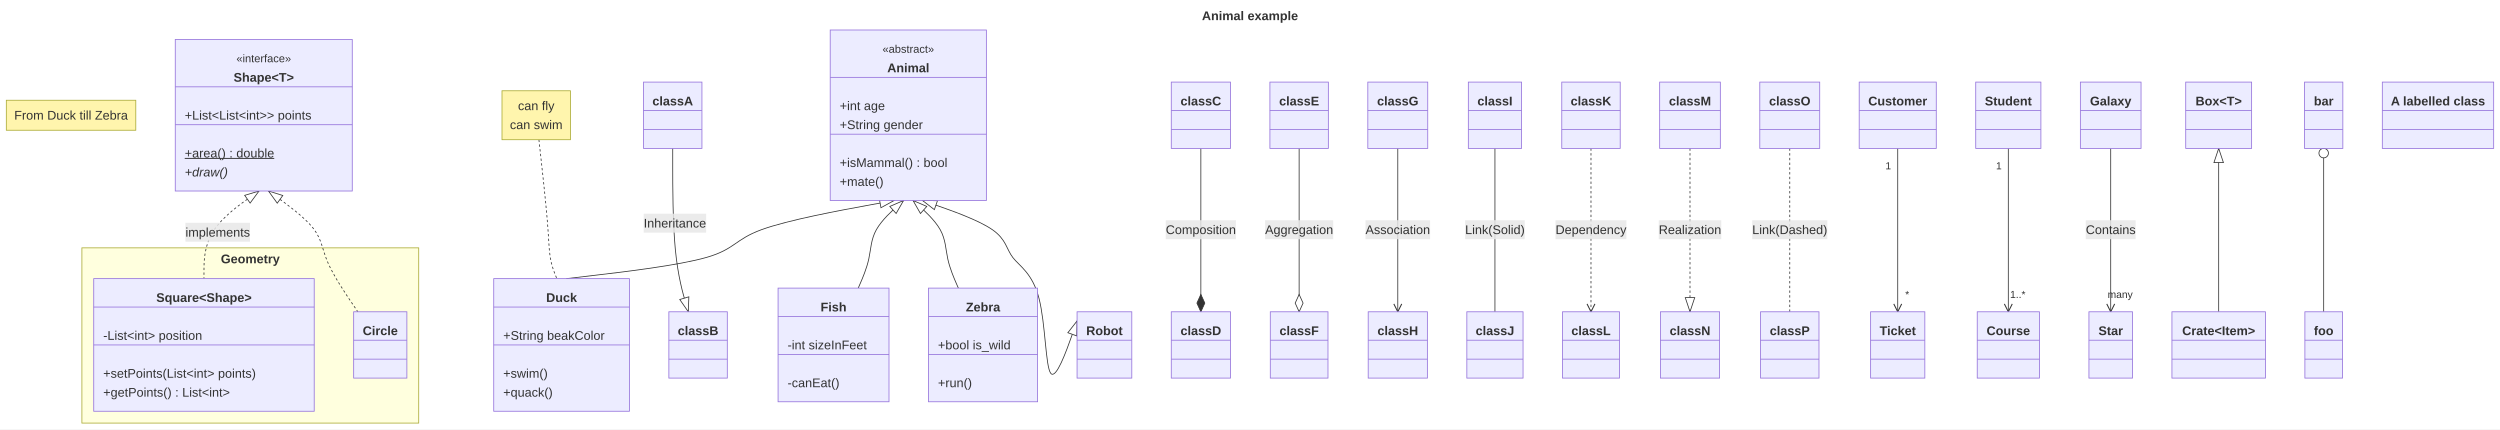
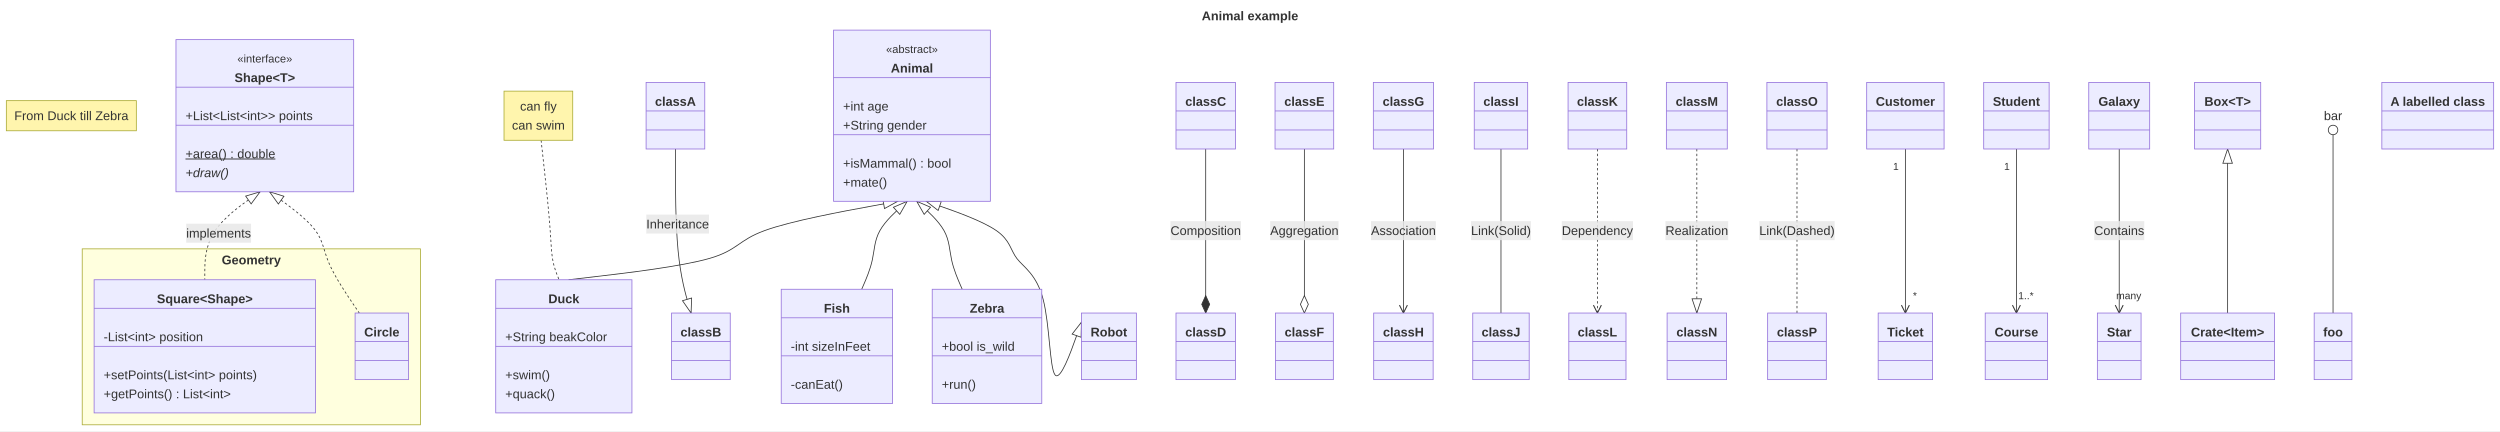
- <svg xmlns="http://www.w3.org/2000/svg" id="mermaid" class="classDiagram" width="3167.21" height="544" viewBox="-3038.62 -38 3167.21 544" role="graphics-document document" aria-roledescription="classDiagram">
+ <svg xmlns="http://www.w3.org/2000/svg" id="mermaid" class="classDiagram" width="3154.49" height="544" viewBox="-3025.91 -38 3154.49 544" role="graphics-document document" aria-roledescription="classDiagram">
  <style>#mermaid{font-family:"trebuchet ms",verdana,arial,sans-serif;font-size:16px;fill:#333;}#mermaid .cls{fill:#ECECFF;stroke:#9370DB;stroke-width:1px;}#mermaid .div{stroke:#9370DB;stroke-width:1px;}#mermaid .rel{fill:none;stroke:#333;stroke-width:1px;}#mermaid .rel.dot{stroke-dasharray:3,3;}#mermaid .lbl{fill:#e8e8e8;opacity:0.85;}#mermaid .card{font-size:13px;}#mermaid .ns{fill:#ffffde;stroke:#aaaa33;stroke-width:1px;}#mermaid .note{fill:#fff5ad;stroke:#aaaa33;stroke-width:1px;}#mermaid .static{text-decoration:underline;}#mermaid .abstract{font-style:italic;}#mermaid .title{font-weight:bold;}#mermaid .ann{font-size:14px;}</style>
-   <rect x="-3038.62" y="-38" width="3167.21" height="544" fill="white" />
+   <rect x="-3025.91" y="-38" width="3154.49" height="544" fill="white" />
  <defs>
    <marker id="cl-ext-s" viewBox="0 0 20 14" refX="1" refY="7" markerWidth="20" markerHeight="14" markerUnits="userSpaceOnUse" orient="auto">
      <path d="M1,7 L19,1 L19,13 z" fill="#fff" stroke="#333" />
    </marker>
    <marker id="cl-ext-e" viewBox="0 0 20 14" refX="19" refY="7" markerWidth="20" markerHeight="14" markerUnits="userSpaceOnUse" orient="auto">
      <path d="M19,7 L1,1 L1,13 z" fill="#fff" stroke="#333" />
    </marker>
    <marker id="cl-comp-s" viewBox="0 0 24 12" refX="1" refY="6" markerWidth="24" markerHeight="12" markerUnits="userSpaceOnUse" orient="auto">
      <path d="M1,6 L12,1 L23,6 L12,11 z" fill="#333" stroke="#333" />
    </marker>
    <marker id="cl-comp-e" viewBox="0 0 24 12" refX="23" refY="6" markerWidth="24" markerHeight="12" markerUnits="userSpaceOnUse" orient="auto">
      <path d="M1,6 L12,1 L23,6 L12,11 z" fill="#333" stroke="#333" />
    </marker>
    <marker id="cl-agg-s" viewBox="0 0 24 12" refX="1" refY="6" markerWidth="24" markerHeight="12" markerUnits="userSpaceOnUse" orient="auto">
      <path d="M1,6 L12,1 L23,6 L12,11 z" fill="#fff" stroke="#333" />
    </marker>
    <marker id="cl-agg-e" viewBox="0 0 24 12" refX="23" refY="6" markerWidth="24" markerHeight="12" markerUnits="userSpaceOnUse" orient="auto">
      <path d="M1,6 L12,1 L23,6 L12,11 z" fill="#fff" stroke="#333" />
    </marker>
    <marker id="cl-arrow-s" viewBox="0 0 12 12" refX="1" refY="6" markerWidth="12" markerHeight="12" markerUnits="userSpaceOnUse" orient="auto">
      <path d="M11,1 L1,6 L11,11" fill="none" stroke="#333" stroke-width="1.3" />
    </marker>
    <marker id="cl-arrow-e" viewBox="0 0 12 12" refX="11" refY="6" markerWidth="12" markerHeight="12" markerUnits="userSpaceOnUse" orient="auto">
      <path d="M1,1 L11,6 L1,11" fill="none" stroke="#333" stroke-width="1.3" />
    </marker>
    <marker id="cl-lolli-s" viewBox="0 0 14 14" refX="1" refY="7" markerWidth="14" markerHeight="14" markerUnits="userSpaceOnUse" orient="auto">
      <circle cx="7" cy="7" r="6" fill="#fff" stroke="#333" />
    </marker>
    <marker id="cl-lolli-e" viewBox="0 0 14 14" refX="13" refY="7" markerWidth="14" markerHeight="14" markerUnits="userSpaceOnUse" orient="auto">
      <circle cx="7" cy="7" r="6" fill="#fff" stroke="#333" />
    </marker>
  </defs>
-   <text class="title" x="-1455.01" y="-18" text-anchor="middle" dominant-baseline="central">Animal example</text>
-   <rect class="ns" x="-2934.87" y="276" width="426.72" height="222" />
-   <text class="title" x="-2721.51" y="290" text-anchor="middle" dominant-baseline="central">Geometry</text>
-   <path class="rel" d="M-1905.92,216L-1939.53,222.17C-1973.13,228.33 -2040.34,240.67 -2073.95,253C-2107.55,265.33 -2107.55,277.67 -2143.16,288C-2178.76,298.33 -2249.97,306.67 -2285.58,310.83L-2321.18,315" marker-start="url(#cl-ext-s)" />
-   <path class="rel dot" d="M-2355.87,139L-2353.77,158C-2351.66,177 -2347.45,215 -2345.35,240.17C-2343.24,265.33 -2343.24,277.67 -2341.57,288C-2339.89,298.33 -2336.54,306.67 -2334.86,310.83L-2333.18,315" />
-   <path class="rel" d="M-1893.92,216L-1900.82,222.17C-1907.71,228.33 -1921.49,240.67 -1928.38,253C-1935.27,265.33 -1935.27,277.67 -1937.95,290C-1940.63,302.33 -1945.99,314.67 -1948.67,320.83L-1951.34,327" marker-start="url(#cl-ext-s)" />
-   <path class="rel" d="M-1881.92,216L-1875.03,222.17C-1868.14,228.33 -1854.36,240.67 -1847.47,253C-1840.58,265.33 -1840.58,277.67 -1837.9,290C-1835.22,302.33 -1829.86,314.67 -1827.18,320.83L-1824.5,327" marker-start="url(#cl-ext-s)" />
-   <path class="rel dot" d="M-2710.47,204L-2722.09,212.17C-2733.72,220.33 -2756.97,236.67 -2768.59,255.17C-2780.22,273.67 -2780.22,294.33 -2780.22,304.67L-2780.22,315" marker-start="url(#cl-ext-s)" />
-   <rect class="lbl" x="-2803.69" y="244.25" width="81.81" height="24" />
-   <text x="-2762.78" y="256.25" text-anchor="middle" dominant-baseline="central">implements</text>
-   <path class="rel dot" d="M-2698.47,204L-2687.17,212.17C-2675.87,220.33 -2653.27,236.67 -2641.97,251C-2630.66,265.33 -2630.66,277.67 -2623.1,295C-2615.54,312.33 -2600.42,334.67 -2592.86,345.83L-2585.3,357" marker-start="url(#cl-ext-s)" />
-   <path class="rel" d="M-2186.36,150L-2186.36,173.33C-2186.36,196.67 -2186.36,243.33 -2183.07,277.83C-2179.77,312.33 -2173.19,334.67 -2169.9,345.83L-2166.61,357" marker-end="url(#cl-ext-e)" />
-   <rect class="lbl" x="-2223.17" y="232.73" width="79.17" height="24" />
-   <text x="-2183.58" y="244.73" text-anchor="middle" dominant-baseline="central">Inheritance</text>
-   <path class="rel" d="M-1517.28,150L-1517.28,357" marker-end="url(#cl-comp-e)" />
-   <rect class="lbl" x="-1561.74" y="241" width="88.94" height="24" />
-   <text x="-1517.28" y="253" text-anchor="middle" dominant-baseline="central">Composition</text>
-   <path class="rel" d="M-1392.77,150L-1392.77,357" marker-end="url(#cl-agg-e)" />
-   <rect class="lbl" x="-1435.92" y="241" width="86.3" height="24" />
-   <text x="-1392.77" y="253" text-anchor="middle" dominant-baseline="central">Aggregation</text>
-   <path class="rel" d="M-1267.79,150L-1267.79,357" marker-end="url(#cl-arrow-e)" />
-   <rect class="lbl" x="-1308.71" y="241" width="81.83" height="24" />
-   <text x="-1267.79" y="253" text-anchor="middle" dominant-baseline="central">Association</text>
-   <path class="rel" d="M-1144.71,150L-1144.71,357" />
-   <rect class="lbl" x="-1182.5" y="241" width="75.59" height="24" />
-   <text x="-1144.71" y="253" text-anchor="middle" dominant-baseline="central">Link(Solid)</text>
-   <path class="rel dot" d="M-1023.03,150L-1023.03,357" marker-end="url(#cl-arrow-e)" />
-   <rect class="lbl" x="-1067.95" y="241" width="89.84" height="24" />
-   <text x="-1023.03" y="253" text-anchor="middle" dominant-baseline="central">Dependency</text>
-   <path class="rel dot" d="M-897.59,150L-897.59,357" marker-end="url(#cl-ext-e)" />
-   <rect class="lbl" x="-937.16" y="241" width="79.16" height="24" />
-   <text x="-897.59" y="253" text-anchor="middle" dominant-baseline="central">Realization</text>
-   <path class="rel dot" d="M-771.2,150L-771.2,357" />
-   <rect class="lbl" x="-818.78" y="241" width="95.16" height="24" />
-   <text x="-771.2" y="253" text-anchor="middle" dominant-baseline="central">Link(Dashed)</text>
-   <path class="rel" d="M-634.42,150L-634.42,357" marker-end="url(#cl-arrow-e)" />
-   <text class="card" x="-646.42" y="172" text-anchor="middle" dominant-baseline="central">1</text>
-   <text class="card" x="-622.42" y="335" text-anchor="middle" dominant-baseline="central">*</text>
-   <path class="rel" d="M-494.32,150L-494.32,357" marker-end="url(#cl-arrow-e)" />
-   <text class="card" x="-506.32" y="172" text-anchor="middle" dominant-baseline="central">1</text>
-   <text class="card" x="-482.32" y="335" text-anchor="middle" dominant-baseline="central">1..*</text>
-   <path class="rel" d="M-364.6,150L-364.6,357" marker-end="url(#cl-arrow-e)" />
-   <text class="card" x="-352.6" y="335" text-anchor="middle" dominant-baseline="central">many</text>
-   <rect class="lbl" x="-396.18" y="241" width="63.16" height="24" />
-   <text x="-364.6" y="253" text-anchor="middle" dominant-baseline="central">Contains</text>
-   <path class="rel" d="M-1869.92,216L-1852.22,222.17C-1834.51,228.33 -1799.09,240.67 -1781.39,253C-1763.68,265.33 -1763.68,277.67 -1755.42,288.33C-1747.15,299 -1730.63,308 -1722.37,339.83C-1714.1,371.67 -1714.1,426.33 -1707.44,434.93C-1700.77,443.53 -1687.44,406.06 -1680.77,387.32L-1674.1,368.59" marker-start="url(#cl-ext-s)" marker-end="url(#cl-ext-e)" />
-   <path class="rel" d="M-227.81,150L-227.81,357" marker-start="url(#cl-ext-s)" />
-   <path class="rel" d="M-94.79,150L-94.79,357" marker-start="url(#cl-lolli-s)" />
-   <rect class="note" x="-3030.62" y="89" width="164.03" height="38" />
-   <text x="-2948.6" y="108" text-anchor="middle" dominant-baseline="central">From Duck till Zebra</text>
-   <rect class="cls" x="-1986.85" y="0" width="197.84" height="216" />
-   <text class="ann" x="-1887.92" y="24" text-anchor="middle" dominant-baseline="central">«abstract»</text>
-   <text class="title" x="-1887.92" y="48" text-anchor="middle" dominant-baseline="central">Animal</text>
-   <line class="div" x1="-1986.85" y1="60" x2="-1789" y2="60" />
-   <line class="div" x1="-1986.85" y1="132" x2="-1789" y2="132" />
-   <text x="-1974.85" y="96" text-anchor="start" dominant-baseline="central">+int age</text>
-   <text x="-1974.85" y="120" text-anchor="start" dominant-baseline="central">+String gender</text>
-   <text x="-1974.85" y="168" text-anchor="start" dominant-baseline="central">+isMammal() : bool</text>
-   <text x="-1974.85" y="192" text-anchor="start" dominant-baseline="central">+mate()</text>
-   <rect class="cls" x="-2413.11" y="315" width="171.87" height="168" />
-   <text class="title" x="-2327.18" y="339" text-anchor="middle" dominant-baseline="central">Duck</text>
-   <line class="div" x1="-2413.11" y1="351" x2="-2241.25" y2="351" />
-   <line class="div" x1="-2413.11" y1="399" x2="-2241.25" y2="399" />
-   <text x="-2401.11" y="387" text-anchor="start" dominant-baseline="central">+String beakColor</text>
-   <text x="-2401.11" y="435" text-anchor="start" dominant-baseline="central">+swim()</text>
-   <text x="-2401.11" y="459" text-anchor="start" dominant-baseline="central">+quack()</text>
-   <rect class="note" x="-2402.65" y="77" width="86.69" height="62" />
-   <text x="-2359.31" y="96" text-anchor="middle" dominant-baseline="central">can fly</text>
-   <text x="-2359.31" y="120" text-anchor="middle" dominant-baseline="central">can swim</text>
-   <rect class="cls" x="-2052.89" y="327" width="140.53" height="144" />
-   <text class="title" x="-1982.62" y="351" text-anchor="middle" dominant-baseline="central">Fish</text>
-   <line class="div" x1="-2052.89" y1="363" x2="-1912.35" y2="363" />
-   <line class="div" x1="-2052.89" y1="411" x2="-1912.35" y2="411" />
-   <text x="-2040.89" y="399" text-anchor="start" dominant-baseline="central">-int sizeInFeet</text>
-   <text x="-2040.89" y="447" text-anchor="start" dominant-baseline="central">-canEat()</text>
-   <rect class="cls" x="-1862.35" y="327" width="138.25" height="144" />
-   <text class="title" x="-1793.23" y="351" text-anchor="middle" dominant-baseline="central">Zebra</text>
-   <line class="div" x1="-1862.35" y1="363" x2="-1724.1" y2="363" />
-   <line class="div" x1="-1862.35" y1="411" x2="-1724.1" y2="411" />
-   <text x="-1850.35" y="399" text-anchor="start" dominant-baseline="central">+bool is_wild</text>
-   <text x="-1850.35" y="447" text-anchor="start" dominant-baseline="central">+run()</text>
-   <rect class="cls" x="-2816.59" y="12" width="224.24" height="192" />
-   <text class="ann" x="-2704.47" y="36" text-anchor="middle" dominant-baseline="central">«interface»</text>
-   <text class="title" x="-2704.47" y="60" text-anchor="middle" dominant-baseline="central">Shape&lt;T&gt;</text>
-   <line class="div" x1="-2816.59" y1="72" x2="-2592.35" y2="72" />
-   <line class="div" x1="-2816.59" y1="120" x2="-2592.35" y2="120" />
-   <text x="-2804.59" y="108" text-anchor="start" dominant-baseline="central">+List&lt;List&lt;int&gt;&gt; points</text>
-   <text class="static" x="-2804.59" y="156" text-anchor="start" dominant-baseline="central">+area() : double</text>
-   <text class="abstract" x="-2804.59" y="180" text-anchor="start" dominant-baseline="central">+draw()</text>
-   <rect class="cls" x="-2919.87" y="315" width="279.31" height="168" />
-   <text class="title" x="-2780.22" y="339" text-anchor="middle" dominant-baseline="central">Square&lt;Shape&gt;</text>
-   <line class="div" x1="-2919.87" y1="351" x2="-2640.56" y2="351" />
-   <line class="div" x1="-2919.87" y1="399" x2="-2640.56" y2="399" />
-   <text x="-2907.87" y="387" text-anchor="start" dominant-baseline="central">-List&lt;int&gt; position</text>
-   <text x="-2907.87" y="435" text-anchor="start" dominant-baseline="central">+setPoints(List&lt;int&gt; points)</text>
-   <text x="-2907.87" y="459" text-anchor="start" dominant-baseline="central">+getPoints() : List&lt;int&gt;</text>
-   <rect class="cls" x="-2590.56" y="357" width="67.41" height="84" />
-   <text class="title" x="-2556.86" y="381" text-anchor="middle" dominant-baseline="central">Circle</text>
-   <line class="div" x1="-2590.56" y1="393" x2="-2523.15" y2="393" />
-   <line class="div" x1="-2590.56" y1="417" x2="-2523.15" y2="417" />
-   <rect class="cls" x="-2223.37" y="66" width="74.03" height="84" />
-   <text class="title" x="-2186.36" y="90" text-anchor="middle" dominant-baseline="central">classA</text>
-   <line class="div" x1="-2223.37" y1="102" x2="-2149.34" y2="102" />
-   <line class="div" x1="-2223.37" y1="126" x2="-2149.34" y2="126" />
-   <rect class="cls" x="-2191.25" y="357" width="74.03" height="84" />
-   <text class="title" x="-2154.23" y="381" text-anchor="middle" dominant-baseline="central">classB</text>
-   <line class="div" x1="-2191.25" y1="393" x2="-2117.21" y2="393" />
-   <line class="div" x1="-2191.25" y1="417" x2="-2117.21" y2="417" />
-   <rect class="cls" x="-1554.76" y="66" width="74.98" height="84" />
-   <text class="title" x="-1517.28" y="90" text-anchor="middle" dominant-baseline="central">classC</text>
-   <line class="div" x1="-1554.76" y1="102" x2="-1479.79" y2="102" />
-   <line class="div" x1="-1554.76" y1="126" x2="-1479.79" y2="126" />
-   <rect class="cls" x="-1554.76" y="357" width="74.98" height="84" />
-   <text class="title" x="-1517.28" y="381" text-anchor="middle" dominant-baseline="central">classD</text>
-   <line class="div" x1="-1554.76" y1="393" x2="-1479.79" y2="393" />
-   <line class="div" x1="-1554.76" y1="417" x2="-1479.79" y2="417" />
-   <rect class="cls" x="-1429.79" y="66" width="74.03" height="84" />
-   <text class="title" x="-1392.77" y="90" text-anchor="middle" dominant-baseline="central">classE</text>
-   <line class="div" x1="-1429.79" y1="102" x2="-1355.75" y2="102" />
-   <line class="div" x1="-1429.79" y1="126" x2="-1355.75" y2="126" />
-   <rect class="cls" x="-1429.31" y="357" width="73.09" height="84" />
-   <text class="title" x="-1392.77" y="381" text-anchor="middle" dominant-baseline="central">classF</text>
-   <line class="div" x1="-1429.31" y1="393" x2="-1356.23" y2="393" />
-   <line class="div" x1="-1429.31" y1="417" x2="-1356.23" y2="417" />
-   <rect class="cls" x="-1305.75" y="66" width="75.92" height="84" />
-   <text class="title" x="-1267.79" y="90" text-anchor="middle" dominant-baseline="central">classG</text>
-   <line class="div" x1="-1305.75" y1="102" x2="-1229.83" y2="102" />
-   <line class="div" x1="-1305.75" y1="126" x2="-1229.83" y2="126" />
-   <rect class="cls" x="-1305.28" y="357" width="74.98" height="84" />
-   <text class="title" x="-1267.79" y="381" text-anchor="middle" dominant-baseline="central">classH</text>
-   <line class="div" x1="-1305.28" y1="393" x2="-1230.3" y2="393" />
-   <line class="div" x1="-1305.28" y1="417" x2="-1230.3" y2="417" />
-   <rect class="cls" x="-1178.42" y="66" width="67.43" height="84" />
-   <text class="title" x="-1144.71" y="90" text-anchor="middle" dominant-baseline="central">classI</text>
-   <line class="div" x1="-1178.42" y1="102" x2="-1110.99" y2="102" />
-   <line class="div" x1="-1178.42" y1="126" x2="-1110.99" y2="126" />
-   <rect class="cls" x="-1180.3" y="357" width="71.2" height="84" />
-   <text class="title" x="-1144.71" y="381" text-anchor="middle" dominant-baseline="central">classJ</text>
-   <line class="div" x1="-1180.3" y1="393" x2="-1109.11" y2="393" />
-   <line class="div" x1="-1180.3" y1="417" x2="-1109.11" y2="417" />
-   <rect class="cls" x="-1060.04" y="66" width="74.03" height="84" />
-   <text class="title" x="-1023.03" y="90" text-anchor="middle" dominant-baseline="central">classK</text>
-   <line class="div" x1="-1060.04" y1="102" x2="-986.01" y2="102" />
-   <line class="div" x1="-1060.04" y1="126" x2="-986.01" y2="126" />
-   <rect class="cls" x="-1059.11" y="357" width="72.16" height="84" />
-   <text class="title" x="-1023.03" y="381" text-anchor="middle" dominant-baseline="central">classL</text>
-   <line class="div" x1="-1059.11" y1="393" x2="-986.95" y2="393" />
-   <line class="div" x1="-1059.11" y1="417" x2="-986.95" y2="417" />
-   <rect class="cls" x="-936.01" y="66" width="76.85" height="84" />
-   <text class="title" x="-897.59" y="90" text-anchor="middle" dominant-baseline="central">classM</text>
-   <line class="div" x1="-936.01" y1="102" x2="-859.16" y2="102" />
-   <line class="div" x1="-936.01" y1="126" x2="-859.16" y2="126" />
-   <rect class="cls" x="-935.07" y="357" width="74.98" height="84" />
-   <text class="title" x="-897.59" y="381" text-anchor="middle" dominant-baseline="central">classN</text>
-   <line class="div" x1="-935.07" y1="393" x2="-860.1" y2="393" />
-   <line class="div" x1="-935.07" y1="417" x2="-860.1" y2="417" />
-   <rect class="cls" x="-809.16" y="66" width="75.92" height="84" />
-   <text class="title" x="-771.2" y="90" text-anchor="middle" dominant-baseline="central">classO</text>
-   <line class="div" x1="-809.16" y1="102" x2="-733.24" y2="102" />
-   <line class="div" x1="-809.16" y1="126" x2="-733.24" y2="126" />
-   <rect class="cls" x="-808.21" y="357" width="74.03" height="84" />
-   <text class="title" x="-771.2" y="381" text-anchor="middle" dominant-baseline="central">classP</text>
-   <line class="div" x1="-808.21" y1="393" x2="-734.18" y2="393" />
-   <line class="div" x1="-808.21" y1="417" x2="-734.18" y2="417" />
-   <rect class="cls" x="-683.24" y="66" width="97.64" height="84" />
-   <text class="title" x="-634.42" y="90" text-anchor="middle" dominant-baseline="central">Customer</text>
-   <line class="div" x1="-683.24" y1="102" x2="-585.6" y2="102" />
-   <line class="div" x1="-683.24" y1="126" x2="-585.6" y2="126" />
-   <rect class="cls" x="-668.75" y="357" width="68.67" height="84" />
-   <text class="title" x="-634.42" y="381" text-anchor="middle" dominant-baseline="central">Ticket</text>
-   <line class="div" x1="-668.75" y1="393" x2="-600.08" y2="393" />
-   <line class="div" x1="-668.75" y1="417" x2="-600.08" y2="417" />
-   <rect class="cls" x="-535.6" y="66" width="82.56" height="84" />
-   <text class="title" x="-494.32" y="90" text-anchor="middle" dominant-baseline="central">Student</text>
-   <line class="div" x1="-535.6" y1="102" x2="-453.04" y2="102" />
-   <line class="div" x1="-535.6" y1="126" x2="-453.04" y2="126" />
-   <rect class="cls" x="-533.7" y="357" width="78.76" height="84" />
-   <text class="title" x="-494.32" y="381" text-anchor="middle" dominant-baseline="central">Course</text>
-   <line class="div" x1="-533.7" y1="393" x2="-454.94" y2="393" />
-   <line class="div" x1="-533.7" y1="417" x2="-454.94" y2="417" />
-   <rect class="cls" x="-403.04" y="66" width="76.87" height="84" />
-   <text class="title" x="-364.6" y="90" text-anchor="middle" dominant-baseline="central">Galaxy</text>
-   <line class="div" x1="-403.04" y1="102" x2="-326.17" y2="102" />
-   <line class="div" x1="-403.04" y1="126" x2="-326.17" y2="126" />
-   <rect class="cls" x="-392.18" y="357" width="55.15" height="84" />
-   <text class="title" x="-364.6" y="381" text-anchor="middle" dominant-baseline="central">Star</text>
-   <line class="div" x1="-392.18" y1="393" x2="-337.03" y2="393" />
-   <line class="div" x1="-392.18" y1="417" x2="-337.03" y2="417" />
-   <rect class="cls" x="-1674.1" y="357" width="69.34" height="84" />
-   <text class="title" x="-1639.43" y="381" text-anchor="middle" dominant-baseline="central">Robot</text>
-   <line class="div" x1="-1674.1" y1="393" x2="-1604.76" y2="393" />
-   <line class="div" x1="-1674.1" y1="417" x2="-1604.76" y2="417" />
-   <rect class="cls" x="-269.56" y="66" width="83.49" height="84" />
-   <text class="title" x="-227.81" y="90" text-anchor="middle" dominant-baseline="central">Box&lt;T&gt;</text>
-   <line class="div" x1="-269.56" y1="102" x2="-186.07" y2="102" />
-   <line class="div" x1="-269.56" y1="126" x2="-186.07" y2="126" />
-   <rect class="cls" x="-287.03" y="357" width="118.42" height="84" />
-   <text class="title" x="-227.81" y="381" text-anchor="middle" dominant-baseline="central">Crate&lt;Item&gt;</text>
-   <line class="div" x1="-287.03" y1="393" x2="-168.6" y2="393" />
-   <line class="div" x1="-287.03" y1="417" x2="-168.6" y2="417" />
-   <rect class="cls" x="-119.06" y="66" width="48.55" height="84" />
-   <text class="title" x="-94.79" y="90" text-anchor="middle" dominant-baseline="central">bar</text>
-   <line class="div" x1="-119.06" y1="102" x2="-70.51" y2="102" />
-   <line class="div" x1="-119.06" y1="126" x2="-70.51" y2="126" />
-   <rect class="cls" x="-118.6" y="357" width="47.62" height="84" />
-   <text class="title" x="-94.79" y="381" text-anchor="middle" dominant-baseline="central">foo</text>
-   <line class="div" x1="-118.6" y1="393" x2="-70.98" y2="393" />
-   <line class="div" x1="-118.6" y1="417" x2="-70.98" y2="417" />
+   <text class="title" x="-1448.66" y="-18" text-anchor="middle" dominant-baseline="central">Animal example</text>
+   <rect class="ns" x="-2922.16" y="276" width="426.72" height="222" />
+   <text class="title" x="-2708.8" y="290" text-anchor="middle" dominant-baseline="central">Geometry</text>
+   <path class="rel" d="M-1893.21,216L-1926.82,222.17C-1960.42,228.33 -2027.63,240.67 -2061.23,253C-2094.84,265.33 -2094.84,277.67 -2130.44,288C-2166.05,298.33 -2237.26,306.67 -2272.86,310.83L-2308.47,315" marker-start="url(#cl-ext-s)" />
+   <path class="rel dot" d="M-2343.16,139L-2341.05,158C-2338.95,177 -2334.74,215 -2332.64,240.17C-2330.53,265.33 -2330.53,277.67 -2328.85,288C-2327.18,298.33 -2323.82,306.67 -2322.14,310.83L-2320.47,315" />
+   <path class="rel" d="M-1881.21,216L-1888.1,222.17C-1894.99,228.33 -1908.78,240.67 -1915.67,253C-1922.56,265.33 -1922.56,277.67 -1925.24,290C-1927.92,302.33 -1933.27,314.67 -1935.95,320.83L-1938.63,327" marker-start="url(#cl-ext-s)" />
+   <path class="rel" d="M-1869.21,216L-1862.32,222.17C-1855.43,228.33 -1841.65,240.67 -1834.75,253C-1827.86,265.33 -1827.86,277.67 -1825.18,290C-1822.51,302.33 -1817.15,314.67 -1814.47,320.83L-1811.79,327" marker-start="url(#cl-ext-s)" />
+   <path class="rel dot" d="M-2697.76,204L-2709.38,212.17C-2721.01,220.33 -2744.26,236.67 -2755.88,255.17C-2767.5,273.67 -2767.5,294.33 -2767.5,304.67L-2767.5,315" marker-start="url(#cl-ext-s)" />
+   <rect class="lbl" x="-2790.97" y="244.25" width="81.81" height="24" />
+   <text x="-2750.07" y="256.25" text-anchor="middle" dominant-baseline="central">implements</text>
+   <path class="rel dot" d="M-2685.76,204L-2674.46,212.17C-2663.15,220.33 -2640.55,236.67 -2629.25,251C-2617.95,265.33 -2617.95,277.67 -2610.39,295C-2602.83,312.33 -2587.71,334.67 -2580.14,345.83L-2572.58,357" marker-start="url(#cl-ext-s)" />
+   <path class="rel" d="M-2173.64,150L-2173.64,173.33C-2173.64,196.67 -2173.64,243.33 -2170.35,277.83C-2167.06,312.33 -2160.48,334.67 -2157.19,345.83L-2153.9,357" marker-end="url(#cl-ext-e)" />
+   <rect class="lbl" x="-2210.45" y="232.73" width="79.17" height="24" />
+   <text x="-2170.87" y="244.73" text-anchor="middle" dominant-baseline="central">Inheritance</text>
+   <path class="rel" d="M-1504.56,150L-1504.56,357" marker-end="url(#cl-comp-e)" />
+   <rect class="lbl" x="-1549.03" y="241" width="88.94" height="24" />
+   <text x="-1504.56" y="253" text-anchor="middle" dominant-baseline="central">Composition</text>
+   <path class="rel" d="M-1380.06,150L-1380.06,357" marker-end="url(#cl-agg-e)" />
+   <rect class="lbl" x="-1423.21" y="241" width="86.3" height="24" />
+   <text x="-1380.06" y="253" text-anchor="middle" dominant-baseline="central">Aggregation</text>
+   <path class="rel" d="M-1255.08,150L-1255.08,357" marker-end="url(#cl-arrow-e)" />
+   <rect class="lbl" x="-1295.99" y="241" width="81.83" height="24" />
+   <text x="-1255.08" y="253" text-anchor="middle" dominant-baseline="central">Association</text>
+   <path class="rel" d="M-1131.99,150L-1131.99,357" />
+   <rect class="lbl" x="-1169.79" y="241" width="75.59" height="24" />
+   <text x="-1131.99" y="253" text-anchor="middle" dominant-baseline="central">Link(Solid)</text>
+   <path class="rel dot" d="M-1010.31,150L-1010.31,357" marker-end="url(#cl-arrow-e)" />
+   <rect class="lbl" x="-1055.24" y="241" width="89.84" height="24" />
+   <text x="-1010.31" y="253" text-anchor="middle" dominant-baseline="central">Dependency</text>
+   <path class="rel dot" d="M-884.87,150L-884.87,357" marker-end="url(#cl-ext-e)" />
+   <rect class="lbl" x="-924.45" y="241" width="79.16" height="24" />
+   <text x="-884.87" y="253" text-anchor="middle" dominant-baseline="central">Realization</text>
+   <path class="rel dot" d="M-758.48,150L-758.48,357" />
+   <rect class="lbl" x="-806.06" y="241" width="95.16" height="24" />
+   <text x="-758.48" y="253" text-anchor="middle" dominant-baseline="central">Link(Dashed)</text>
+   <path class="rel" d="M-621.7,150L-621.7,357" marker-end="url(#cl-arrow-e)" />
+   <text class="card" x="-633.7" y="172" text-anchor="middle" dominant-baseline="central">1</text>
+   <text class="card" x="-609.7" y="335" text-anchor="middle" dominant-baseline="central">*</text>
+   <path class="rel" d="M-481.6,150L-481.6,357" marker-end="url(#cl-arrow-e)" />
+   <text class="card" x="-493.6" y="172" text-anchor="middle" dominant-baseline="central">1</text>
+   <text class="card" x="-469.6" y="335" text-anchor="middle" dominant-baseline="central">1..*</text>
+   <path class="rel" d="M-351.89,150L-351.89,357" marker-end="url(#cl-arrow-e)" />
+   <text class="card" x="-339.89" y="335" text-anchor="middle" dominant-baseline="central">many</text>
+   <rect class="lbl" x="-383.47" y="241" width="63.16" height="24" />
+   <text x="-351.89" y="253" text-anchor="middle" dominant-baseline="central">Contains</text>
+   <path class="rel" d="M-1857.21,216L-1839.5,222.17C-1821.8,228.33 -1786.38,240.67 -1768.67,253C-1750.97,265.33 -1750.97,277.67 -1742.7,288.33C-1734.44,299 -1717.91,308 -1709.65,339.83C-1701.39,371.67 -1701.39,426.33 -1694.72,434.93C-1688.06,443.53 -1674.72,406.06 -1668.06,387.32L-1661.39,368.59" marker-start="url(#cl-ext-s)" marker-end="url(#cl-ext-e)" />
+   <path class="rel" d="M-215.1,150L-215.1,357" marker-start="url(#cl-ext-s)" />
+   <path class="rel" d="M-82.08,120L-82.08,357" marker-start="url(#cl-lolli-s)" />
+   <rect class="note" x="-3017.91" y="89" width="164.03" height="38" />
+   <text x="-2935.89" y="108" text-anchor="middle" dominant-baseline="central">From Duck till Zebra</text>
+   <rect class="cls" x="-1974.13" y="0" width="197.84" height="216" />
+   <text class="ann" x="-1875.21" y="24" text-anchor="middle" dominant-baseline="central">«abstract»</text>
+   <text class="title" x="-1875.21" y="48" text-anchor="middle" dominant-baseline="central">Animal</text>
+   <line class="div" x1="-1974.13" y1="60" x2="-1776.29" y2="60" />
+   <line class="div" x1="-1974.13" y1="132" x2="-1776.29" y2="132" />
+   <text x="-1962.13" y="96" text-anchor="start" dominant-baseline="central">+int age</text>
+   <text x="-1962.13" y="120" text-anchor="start" dominant-baseline="central">+String gender</text>
+   <text x="-1962.13" y="168" text-anchor="start" dominant-baseline="central">+isMammal() : bool</text>
+   <text x="-1962.13" y="192" text-anchor="start" dominant-baseline="central">+mate()</text>
+   <rect class="cls" x="-2400.4" y="315" width="171.87" height="168" />
+   <text class="title" x="-2314.47" y="339" text-anchor="middle" dominant-baseline="central">Duck</text>
+   <line class="div" x1="-2400.4" y1="351" x2="-2228.53" y2="351" />
+   <line class="div" x1="-2400.4" y1="399" x2="-2228.53" y2="399" />
+   <text x="-2388.4" y="387" text-anchor="start" dominant-baseline="central">+String beakColor</text>
+   <text x="-2388.4" y="435" text-anchor="start" dominant-baseline="central">+swim()</text>
+   <text x="-2388.4" y="459" text-anchor="start" dominant-baseline="central">+quack()</text>
+   <rect class="note" x="-2389.94" y="77" width="86.69" height="62" />
+   <text x="-2346.59" y="96" text-anchor="middle" dominant-baseline="central">can fly</text>
+   <text x="-2346.59" y="120" text-anchor="middle" dominant-baseline="central">can swim</text>
+   <rect class="cls" x="-2040.17" y="327" width="140.53" height="144" />
+   <text class="title" x="-1969.91" y="351" text-anchor="middle" dominant-baseline="central">Fish</text>
+   <line class="div" x1="-2040.17" y1="363" x2="-1899.64" y2="363" />
+   <line class="div" x1="-2040.17" y1="411" x2="-1899.64" y2="411" />
+   <text x="-2028.17" y="399" text-anchor="start" dominant-baseline="central">-int sizeInFeet</text>
+   <text x="-2028.17" y="447" text-anchor="start" dominant-baseline="central">-canEat()</text>
+   <rect class="cls" x="-1849.64" y="327" width="138.25" height="144" />
+   <text class="title" x="-1780.51" y="351" text-anchor="middle" dominant-baseline="central">Zebra</text>
+   <line class="div" x1="-1849.64" y1="363" x2="-1711.39" y2="363" />
+   <line class="div" x1="-1849.64" y1="411" x2="-1711.39" y2="411" />
+   <text x="-1837.64" y="399" text-anchor="start" dominant-baseline="central">+bool is_wild</text>
+   <text x="-1837.64" y="447" text-anchor="start" dominant-baseline="central">+run()</text>
+   <rect class="cls" x="-2803.87" y="12" width="224.24" height="192" />
+   <text class="ann" x="-2691.76" y="36" text-anchor="middle" dominant-baseline="central">«interface»</text>
+   <text class="title" x="-2691.76" y="60" text-anchor="middle" dominant-baseline="central">Shape&lt;T&gt;</text>
+   <line class="div" x1="-2803.87" y1="72" x2="-2579.64" y2="72" />
+   <line class="div" x1="-2803.87" y1="120" x2="-2579.64" y2="120" />
+   <text x="-2791.87" y="108" text-anchor="start" dominant-baseline="central">+List&lt;List&lt;int&gt;&gt; points</text>
+   <text class="static" x="-2791.87" y="156" text-anchor="start" dominant-baseline="central">+area() : double</text>
+   <text class="abstract" x="-2791.87" y="180" text-anchor="start" dominant-baseline="central">+draw()</text>
+   <rect class="cls" x="-2907.16" y="315" width="279.31" height="168" />
+   <text class="title" x="-2767.5" y="339" text-anchor="middle" dominant-baseline="central">Square&lt;Shape&gt;</text>
+   <line class="div" x1="-2907.16" y1="351" x2="-2627.85" y2="351" />
+   <line class="div" x1="-2907.16" y1="399" x2="-2627.85" y2="399" />
+   <text x="-2895.16" y="387" text-anchor="start" dominant-baseline="central">-List&lt;int&gt; position</text>
+   <text x="-2895.16" y="435" text-anchor="start" dominant-baseline="central">+setPoints(List&lt;int&gt; points)</text>
+   <text x="-2895.16" y="459" text-anchor="start" dominant-baseline="central">+getPoints() : List&lt;int&gt;</text>
+   <rect class="cls" x="-2577.85" y="357" width="67.41" height="84" />
+   <text class="title" x="-2544.14" y="381" text-anchor="middle" dominant-baseline="central">Circle</text>
+   <line class="div" x1="-2577.85" y1="393" x2="-2510.44" y2="393" />
+   <line class="div" x1="-2577.85" y1="417" x2="-2510.44" y2="417" />
+   <rect class="cls" x="-2210.66" y="66" width="74.03" height="84" />
+   <text class="title" x="-2173.64" y="90" text-anchor="middle" dominant-baseline="central">classA</text>
+   <line class="div" x1="-2210.66" y1="102" x2="-2136.63" y2="102" />
+   <line class="div" x1="-2210.66" y1="126" x2="-2136.63" y2="126" />
+   <rect class="cls" x="-2178.53" y="357" width="74.03" height="84" />
+   <text class="title" x="-2141.52" y="381" text-anchor="middle" dominant-baseline="central">classB</text>
+   <line class="div" x1="-2178.53" y1="393" x2="-2104.5" y2="393" />
+   <line class="div" x1="-2178.53" y1="417" x2="-2104.5" y2="417" />
+   <rect class="cls" x="-1542.05" y="66" width="74.98" height="84" />
+   <text class="title" x="-1504.56" y="90" text-anchor="middle" dominant-baseline="central">classC</text>
+   <line class="div" x1="-1542.05" y1="102" x2="-1467.07" y2="102" />
+   <line class="div" x1="-1542.05" y1="126" x2="-1467.07" y2="126" />
+   <rect class="cls" x="-1542.05" y="357" width="74.98" height="84" />
+   <text class="title" x="-1504.56" y="381" text-anchor="middle" dominant-baseline="central">classD</text>
+   <line class="div" x1="-1542.05" y1="393" x2="-1467.07" y2="393" />
+   <line class="div" x1="-1542.05" y1="417" x2="-1467.07" y2="417" />
+   <rect class="cls" x="-1417.07" y="66" width="74.03" height="84" />
+   <text class="title" x="-1380.06" y="90" text-anchor="middle" dominant-baseline="central">classE</text>
+   <line class="div" x1="-1417.07" y1="102" x2="-1343.04" y2="102" />
+   <line class="div" x1="-1417.07" y1="126" x2="-1343.04" y2="126" />
+   <rect class="cls" x="-1416.6" y="357" width="73.09" height="84" />
+   <text class="title" x="-1380.06" y="381" text-anchor="middle" dominant-baseline="central">classF</text>
+   <line class="div" x1="-1416.6" y1="393" x2="-1343.51" y2="393" />
+   <line class="div" x1="-1416.6" y1="417" x2="-1343.51" y2="417" />
+   <rect class="cls" x="-1293.04" y="66" width="75.92" height="84" />
+   <text class="title" x="-1255.08" y="90" text-anchor="middle" dominant-baseline="central">classG</text>
+   <line class="div" x1="-1293.04" y1="102" x2="-1217.12" y2="102" />
+   <line class="div" x1="-1293.04" y1="126" x2="-1217.12" y2="126" />
+   <rect class="cls" x="-1292.57" y="357" width="74.98" height="84" />
+   <text class="title" x="-1255.08" y="381" text-anchor="middle" dominant-baseline="central">classH</text>
+   <line class="div" x1="-1292.57" y1="393" x2="-1217.59" y2="393" />
+   <line class="div" x1="-1292.57" y1="417" x2="-1217.59" y2="417" />
+   <rect class="cls" x="-1165.71" y="66" width="67.43" height="84" />
+   <text class="title" x="-1131.99" y="90" text-anchor="middle" dominant-baseline="central">classI</text>
+   <line class="div" x1="-1165.71" y1="102" x2="-1098.28" y2="102" />
+   <line class="div" x1="-1165.71" y1="126" x2="-1098.28" y2="126" />
+   <rect class="cls" x="-1167.59" y="357" width="71.2" height="84" />
+   <text class="title" x="-1131.99" y="381" text-anchor="middle" dominant-baseline="central">classJ</text>
+   <line class="div" x1="-1167.59" y1="393" x2="-1096.39" y2="393" />
+   <line class="div" x1="-1167.59" y1="417" x2="-1096.39" y2="417" />
+   <rect class="cls" x="-1047.33" y="66" width="74.03" height="84" />
+   <text class="title" x="-1010.31" y="90" text-anchor="middle" dominant-baseline="central">classK</text>
+   <line class="div" x1="-1047.33" y1="102" x2="-973.3" y2="102" />
+   <line class="div" x1="-1047.33" y1="126" x2="-973.3" y2="126" />
+   <rect class="cls" x="-1046.39" y="357" width="72.16" height="84" />
+   <text class="title" x="-1010.31" y="381" text-anchor="middle" dominant-baseline="central">classL</text>
+   <line class="div" x1="-1046.39" y1="393" x2="-974.24" y2="393" />
+   <line class="div" x1="-1046.39" y1="417" x2="-974.24" y2="417" />
+   <rect class="cls" x="-923.3" y="66" width="76.85" height="84" />
+   <text class="title" x="-884.87" y="90" text-anchor="middle" dominant-baseline="central">classM</text>
+   <line class="div" x1="-923.3" y1="102" x2="-846.45" y2="102" />
+   <line class="div" x1="-923.3" y1="126" x2="-846.45" y2="126" />
+   <rect class="cls" x="-922.36" y="357" width="74.98" height="84" />
+   <text class="title" x="-884.87" y="381" text-anchor="middle" dominant-baseline="central">classN</text>
+   <line class="div" x1="-922.36" y1="393" x2="-847.38" y2="393" />
+   <line class="div" x1="-922.36" y1="417" x2="-847.38" y2="417" />
+   <rect class="cls" x="-796.45" y="66" width="75.92" height="84" />
+   <text class="title" x="-758.48" y="90" text-anchor="middle" dominant-baseline="central">classO</text>
+   <line class="div" x1="-796.45" y1="102" x2="-720.52" y2="102" />
+   <line class="div" x1="-796.45" y1="126" x2="-720.52" y2="126" />
+   <rect class="cls" x="-795.5" y="357" width="74.03" height="84" />
+   <text class="title" x="-758.48" y="381" text-anchor="middle" dominant-baseline="central">classP</text>
+   <line class="div" x1="-795.5" y1="393" x2="-721.47" y2="393" />
+   <line class="div" x1="-795.5" y1="417" x2="-721.47" y2="417" />
+   <rect class="cls" x="-670.52" y="66" width="97.64" height="84" />
+   <text class="title" x="-621.7" y="90" text-anchor="middle" dominant-baseline="central">Customer</text>
+   <line class="div" x1="-670.52" y1="102" x2="-572.88" y2="102" />
+   <line class="div" x1="-670.52" y1="126" x2="-572.88" y2="126" />
+   <rect class="cls" x="-656.04" y="357" width="68.67" height="84" />
+   <text class="title" x="-621.7" y="381" text-anchor="middle" dominant-baseline="central">Ticket</text>
+   <line class="div" x1="-656.04" y1="393" x2="-587.37" y2="393" />
+   <line class="div" x1="-656.04" y1="417" x2="-587.37" y2="417" />
+   <rect class="cls" x="-522.88" y="66" width="82.56" height="84" />
+   <text class="title" x="-481.6" y="90" text-anchor="middle" dominant-baseline="central">Student</text>
+   <line class="div" x1="-522.88" y1="102" x2="-440.32" y2="102" />
+   <line class="div" x1="-522.88" y1="126" x2="-440.32" y2="126" />
+   <rect class="cls" x="-520.98" y="357" width="78.76" height="84" />
+   <text class="title" x="-481.6" y="381" text-anchor="middle" dominant-baseline="central">Course</text>
+   <line class="div" x1="-520.98" y1="393" x2="-442.22" y2="393" />
+   <line class="div" x1="-520.98" y1="417" x2="-442.22" y2="417" />
+   <rect class="cls" x="-390.32" y="66" width="76.87" height="84" />
+   <text class="title" x="-351.89" y="90" text-anchor="middle" dominant-baseline="central">Galaxy</text>
+   <line class="div" x1="-390.32" y1="102" x2="-313.45" y2="102" />
+   <line class="div" x1="-390.32" y1="126" x2="-313.45" y2="126" />
+   <rect class="cls" x="-379.47" y="357" width="55.15" height="84" />
+   <text class="title" x="-351.89" y="381" text-anchor="middle" dominant-baseline="central">Star</text>
+   <line class="div" x1="-379.47" y1="393" x2="-324.31" y2="393" />
+   <line class="div" x1="-379.47" y1="417" x2="-324.31" y2="417" />
+   <rect class="cls" x="-1661.39" y="357" width="69.34" height="84" />
+   <text class="title" x="-1626.72" y="381" text-anchor="middle" dominant-baseline="central">Robot</text>
+   <line class="div" x1="-1661.39" y1="393" x2="-1592.05" y2="393" />
+   <line class="div" x1="-1661.39" y1="417" x2="-1592.05" y2="417" />
+   <rect class="cls" x="-256.84" y="66" width="83.49" height="84" />
+   <text class="title" x="-215.1" y="90" text-anchor="middle" dominant-baseline="central">Box&lt;T&gt;</text>
+   <line class="div" x1="-256.84" y1="102" x2="-173.36" y2="102" />
+   <line class="div" x1="-256.84" y1="126" x2="-173.36" y2="126" />
+   <rect class="cls" x="-274.31" y="357" width="118.42" height="84" />
+   <text class="title" x="-215.1" y="381" text-anchor="middle" dominant-baseline="central">Crate&lt;Item&gt;</text>
+   <line class="div" x1="-274.31" y1="393" x2="-155.89" y2="393" />
+   <line class="div" x1="-274.31" y1="417" x2="-155.89" y2="417" />
+   <text x="-82.08" y="108" text-anchor="middle" dominant-baseline="central">bar</text>
+   <rect class="cls" x="-105.89" y="357" width="47.62" height="84" />
+   <text class="title" x="-82.08" y="381" text-anchor="middle" dominant-baseline="central">foo</text>
+   <line class="div" x1="-105.89" y1="393" x2="-58.26" y2="393" />
+   <line class="div" x1="-105.89" y1="417" x2="-58.26" y2="417" />
  <rect class="cls" x="-20.51" y="66" width="141.1" height="84" />
  <text class="title" x="50.04" y="90" text-anchor="middle" dominant-baseline="central">A labelled class</text>
  <line class="div" x1="-20.51" y1="102" x2="120.59" y2="102" />
  <line class="div" x1="-20.51" y1="126" x2="120.59" y2="126" />
</svg>
